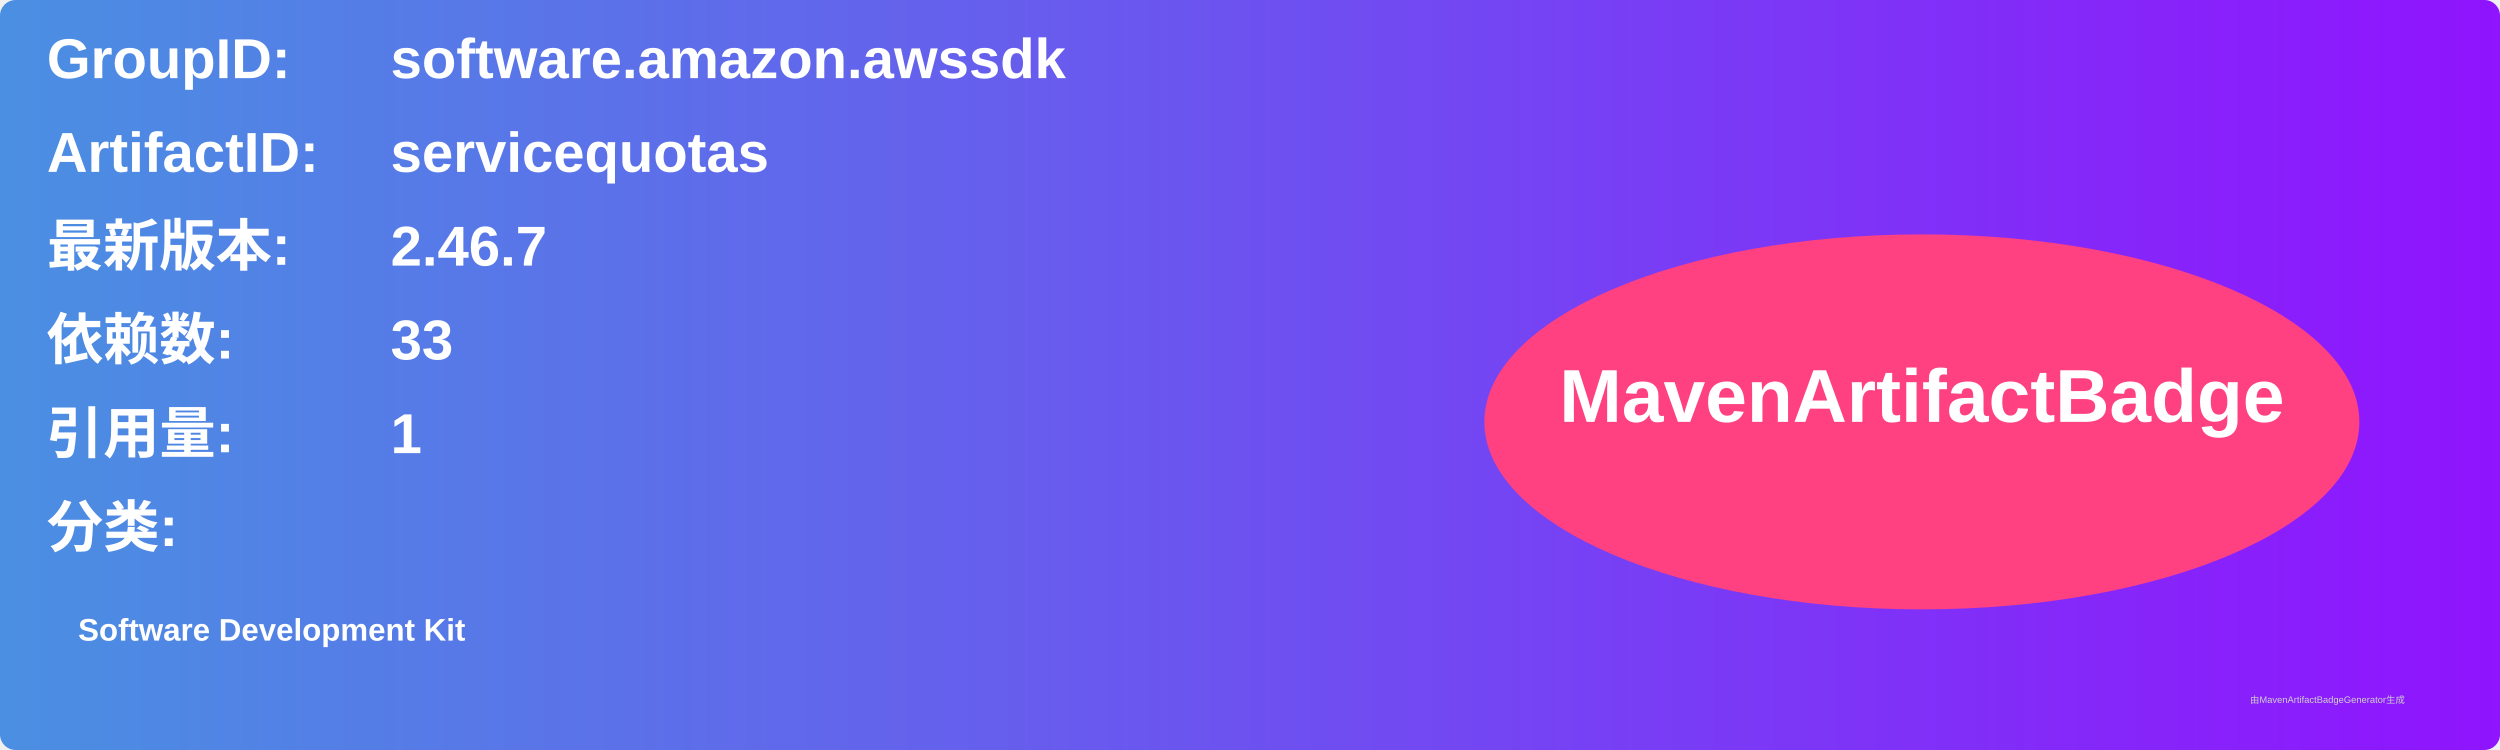
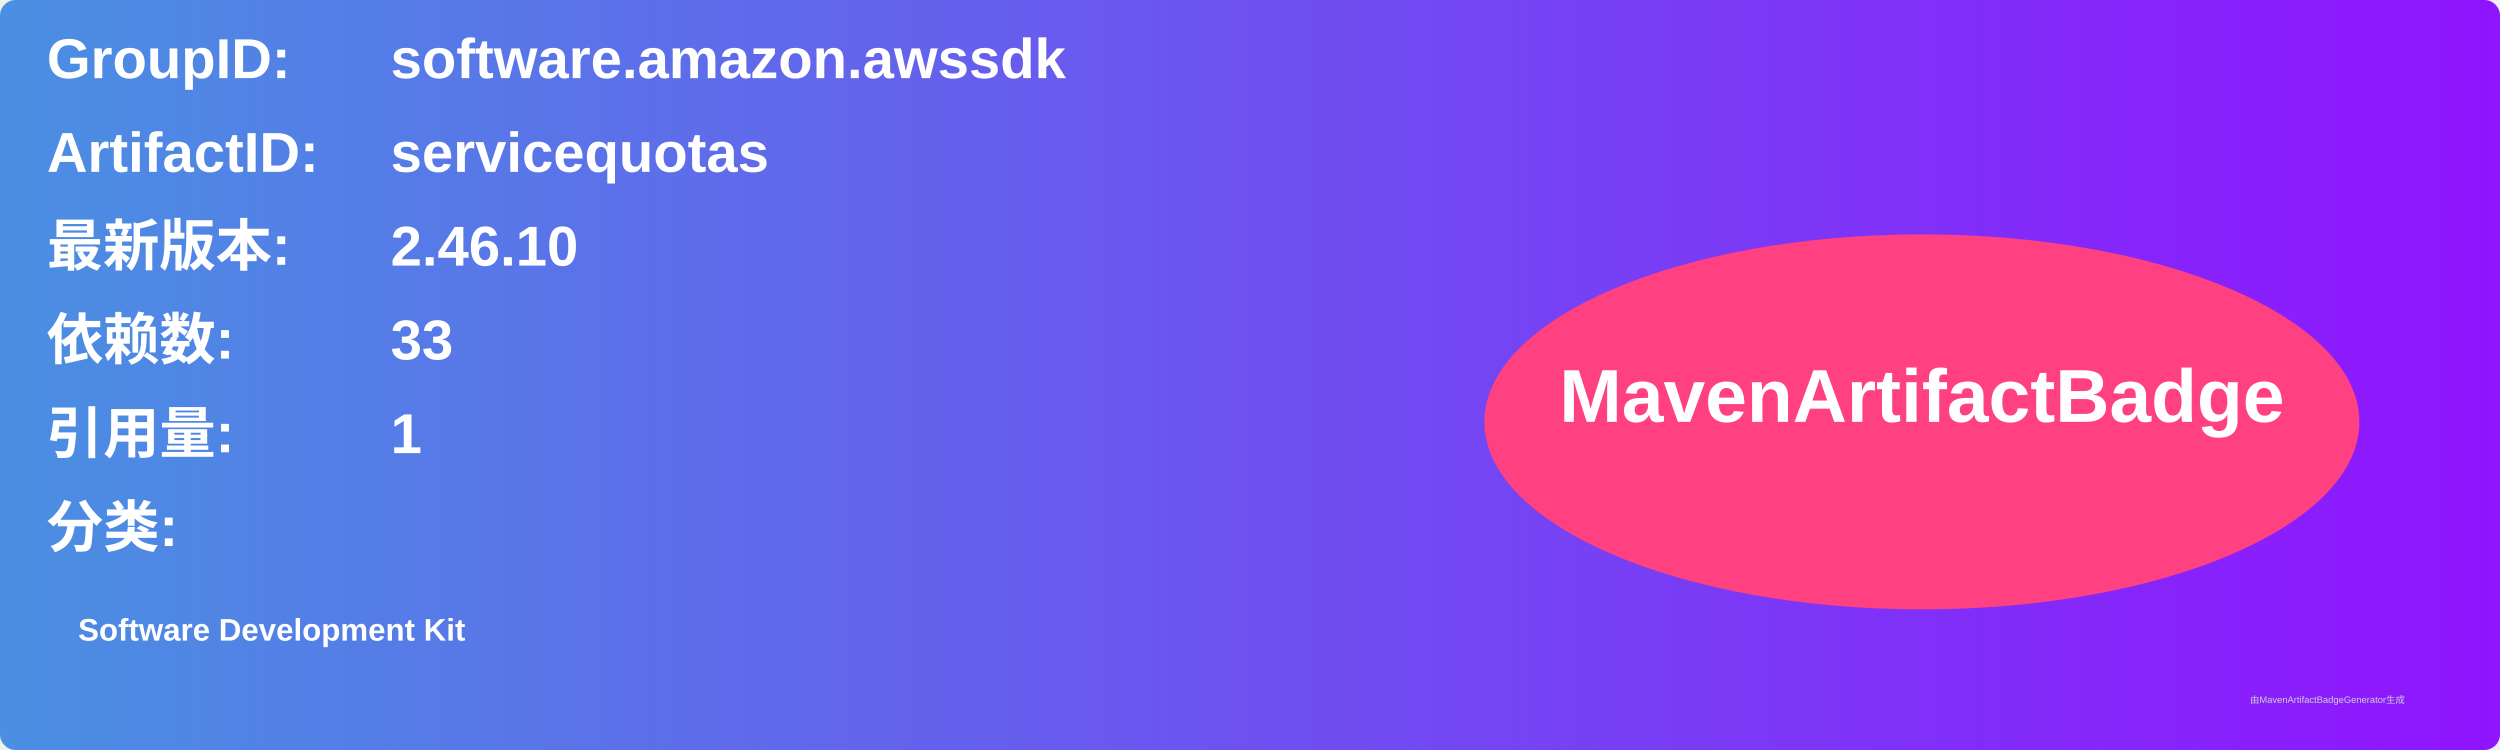
<svg xmlns="http://www.w3.org/2000/svg" width="800" height="240" viewBox="0 0 800 240">
  <linearGradient id="grad" x1="0%" y1="0%" x2="100%" y2="0%">
    <stop offset="0%" stop-color="#4a90e2" />
    <stop offset="100%" stop-color="#9013fe" />
  </linearGradient>
  <rect width="100%" height="100%" rx="5" ry="5" fill="url(#grad)" />
  <g transform="translate(15, 15)">
    <text x="0" y="10" font-family="Arial" font-size="18" fill="white" font-weight="bold" width="260">GroupID:</text>
    <text x="110" y="10" font-family="Arial" font-size="18" fill="white" font-weight="bold" width="460">software.amazon.awssdk</text>
    <text x="0" y="40" font-family="Arial" font-size="18" fill="white" font-weight="bold" width="260">ArtifactID:</text>
    <text x="110" y="40" font-family="Arial" font-size="18" fill="white" font-weight="bold" width="460">servicequotas</text>
    <text x="0" y="70" font-family="Arial" font-size="18" fill="white" font-weight="bold">最新版本:</text>
    <text x="110" y="70" font-family="Arial" font-size="18" fill="white" font-weight="bold">
-       <tspan font-weight="bold">2.46.7</tspan>
+       <tspan font-weight="bold">2.46.10</tspan>
    </text>
    <text x="0" y="100" font-family="Arial" font-size="18" fill="white" font-weight="bold">依赖数: </text>
    <text x="110" y="100" font-family="Arial" font-size="18" fill="white">
      <tspan font-weight="bold">33</tspan>
    </text>
    <text x="0" y="130" font-family="Arial" font-size="18" fill="white" font-weight="bold">引用量: </text>
    <text x="110" y="130" font-family="Arial" font-size="18" fill="white">
      <tspan font-weight="bold">1</tspan>
    </text>
    <text x="0" y="160" font-family="Arial" font-size="18" fill="white" font-weight="bold">分类:</text>
    <text x="10" y="190" font-family="Arial" font-size="10" fill="white">
      <tspan font-weight="bold">Software Development Kit</tspan>
    </text>
    <ellipse cx="600" cy="120" rx="140" ry="60" fill="#ff4081" />
    <text x="600" y="120" text-anchor="middle" font-family="Arial" font-size="24" fill="white" font-weight="bold">MavenArtifactBadge</text>
  </g>
  <text x="720" y="225" font-family="Arial" font-size="3" fill="#d0d0d0">由MavenArtifactBadgeGenerator生成</text>
</svg>
